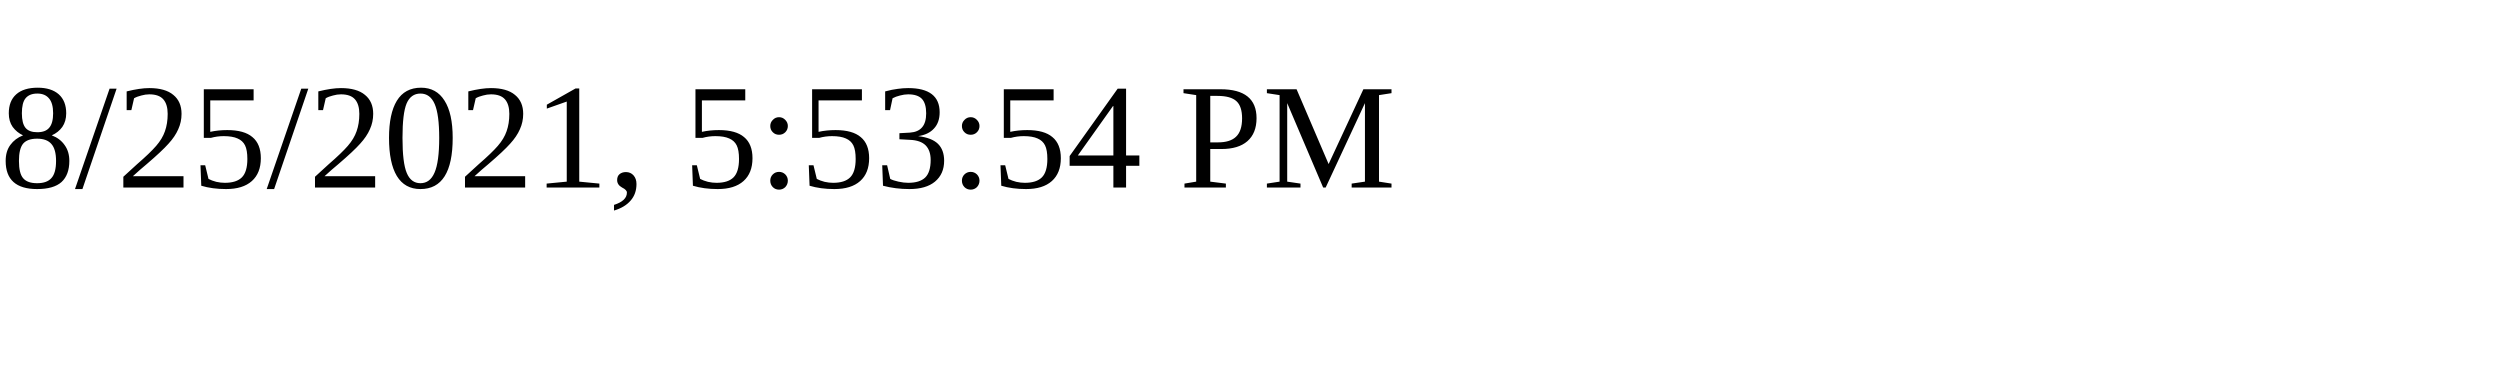
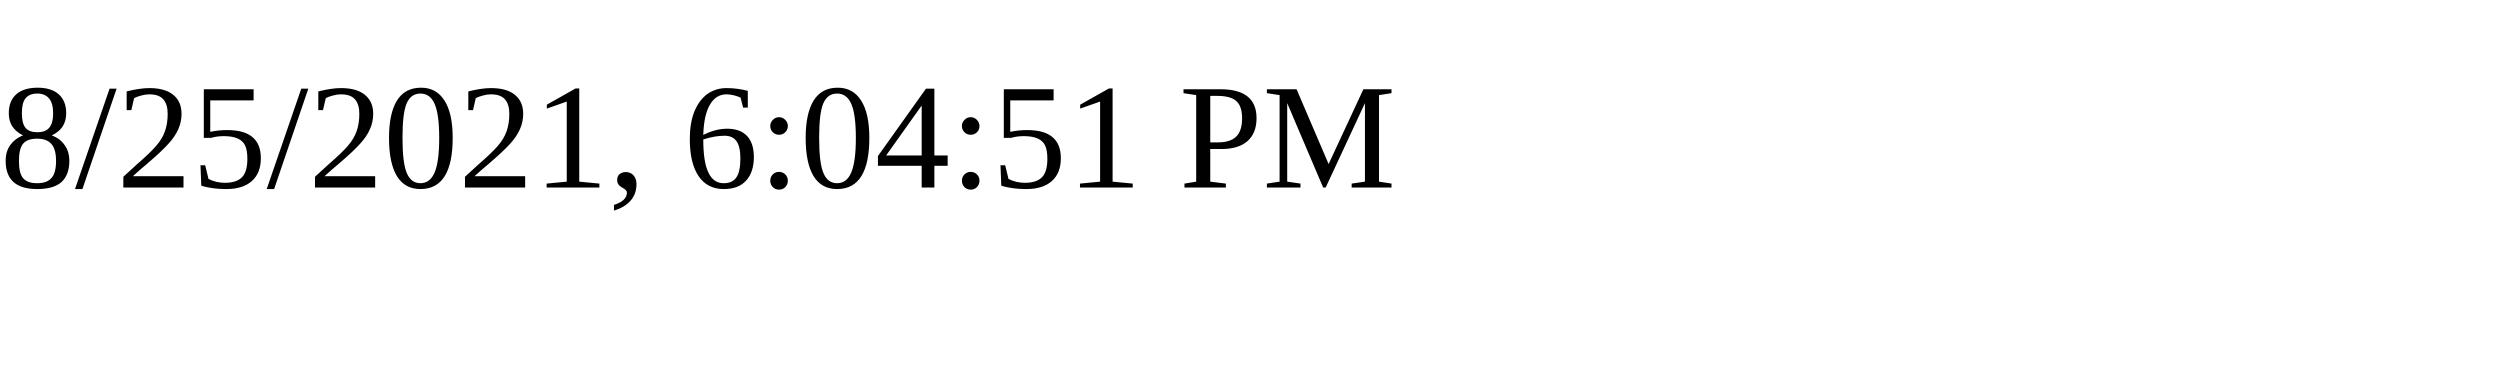
<svg xmlns="http://www.w3.org/2000/svg" height="30" width="200">
-   <text x="0" y="15">8/25/2021, 5:53:54 PM</text>
+   <text x="0" y="15">8/25/2021, 6:04:51 PM</text>
</svg>
